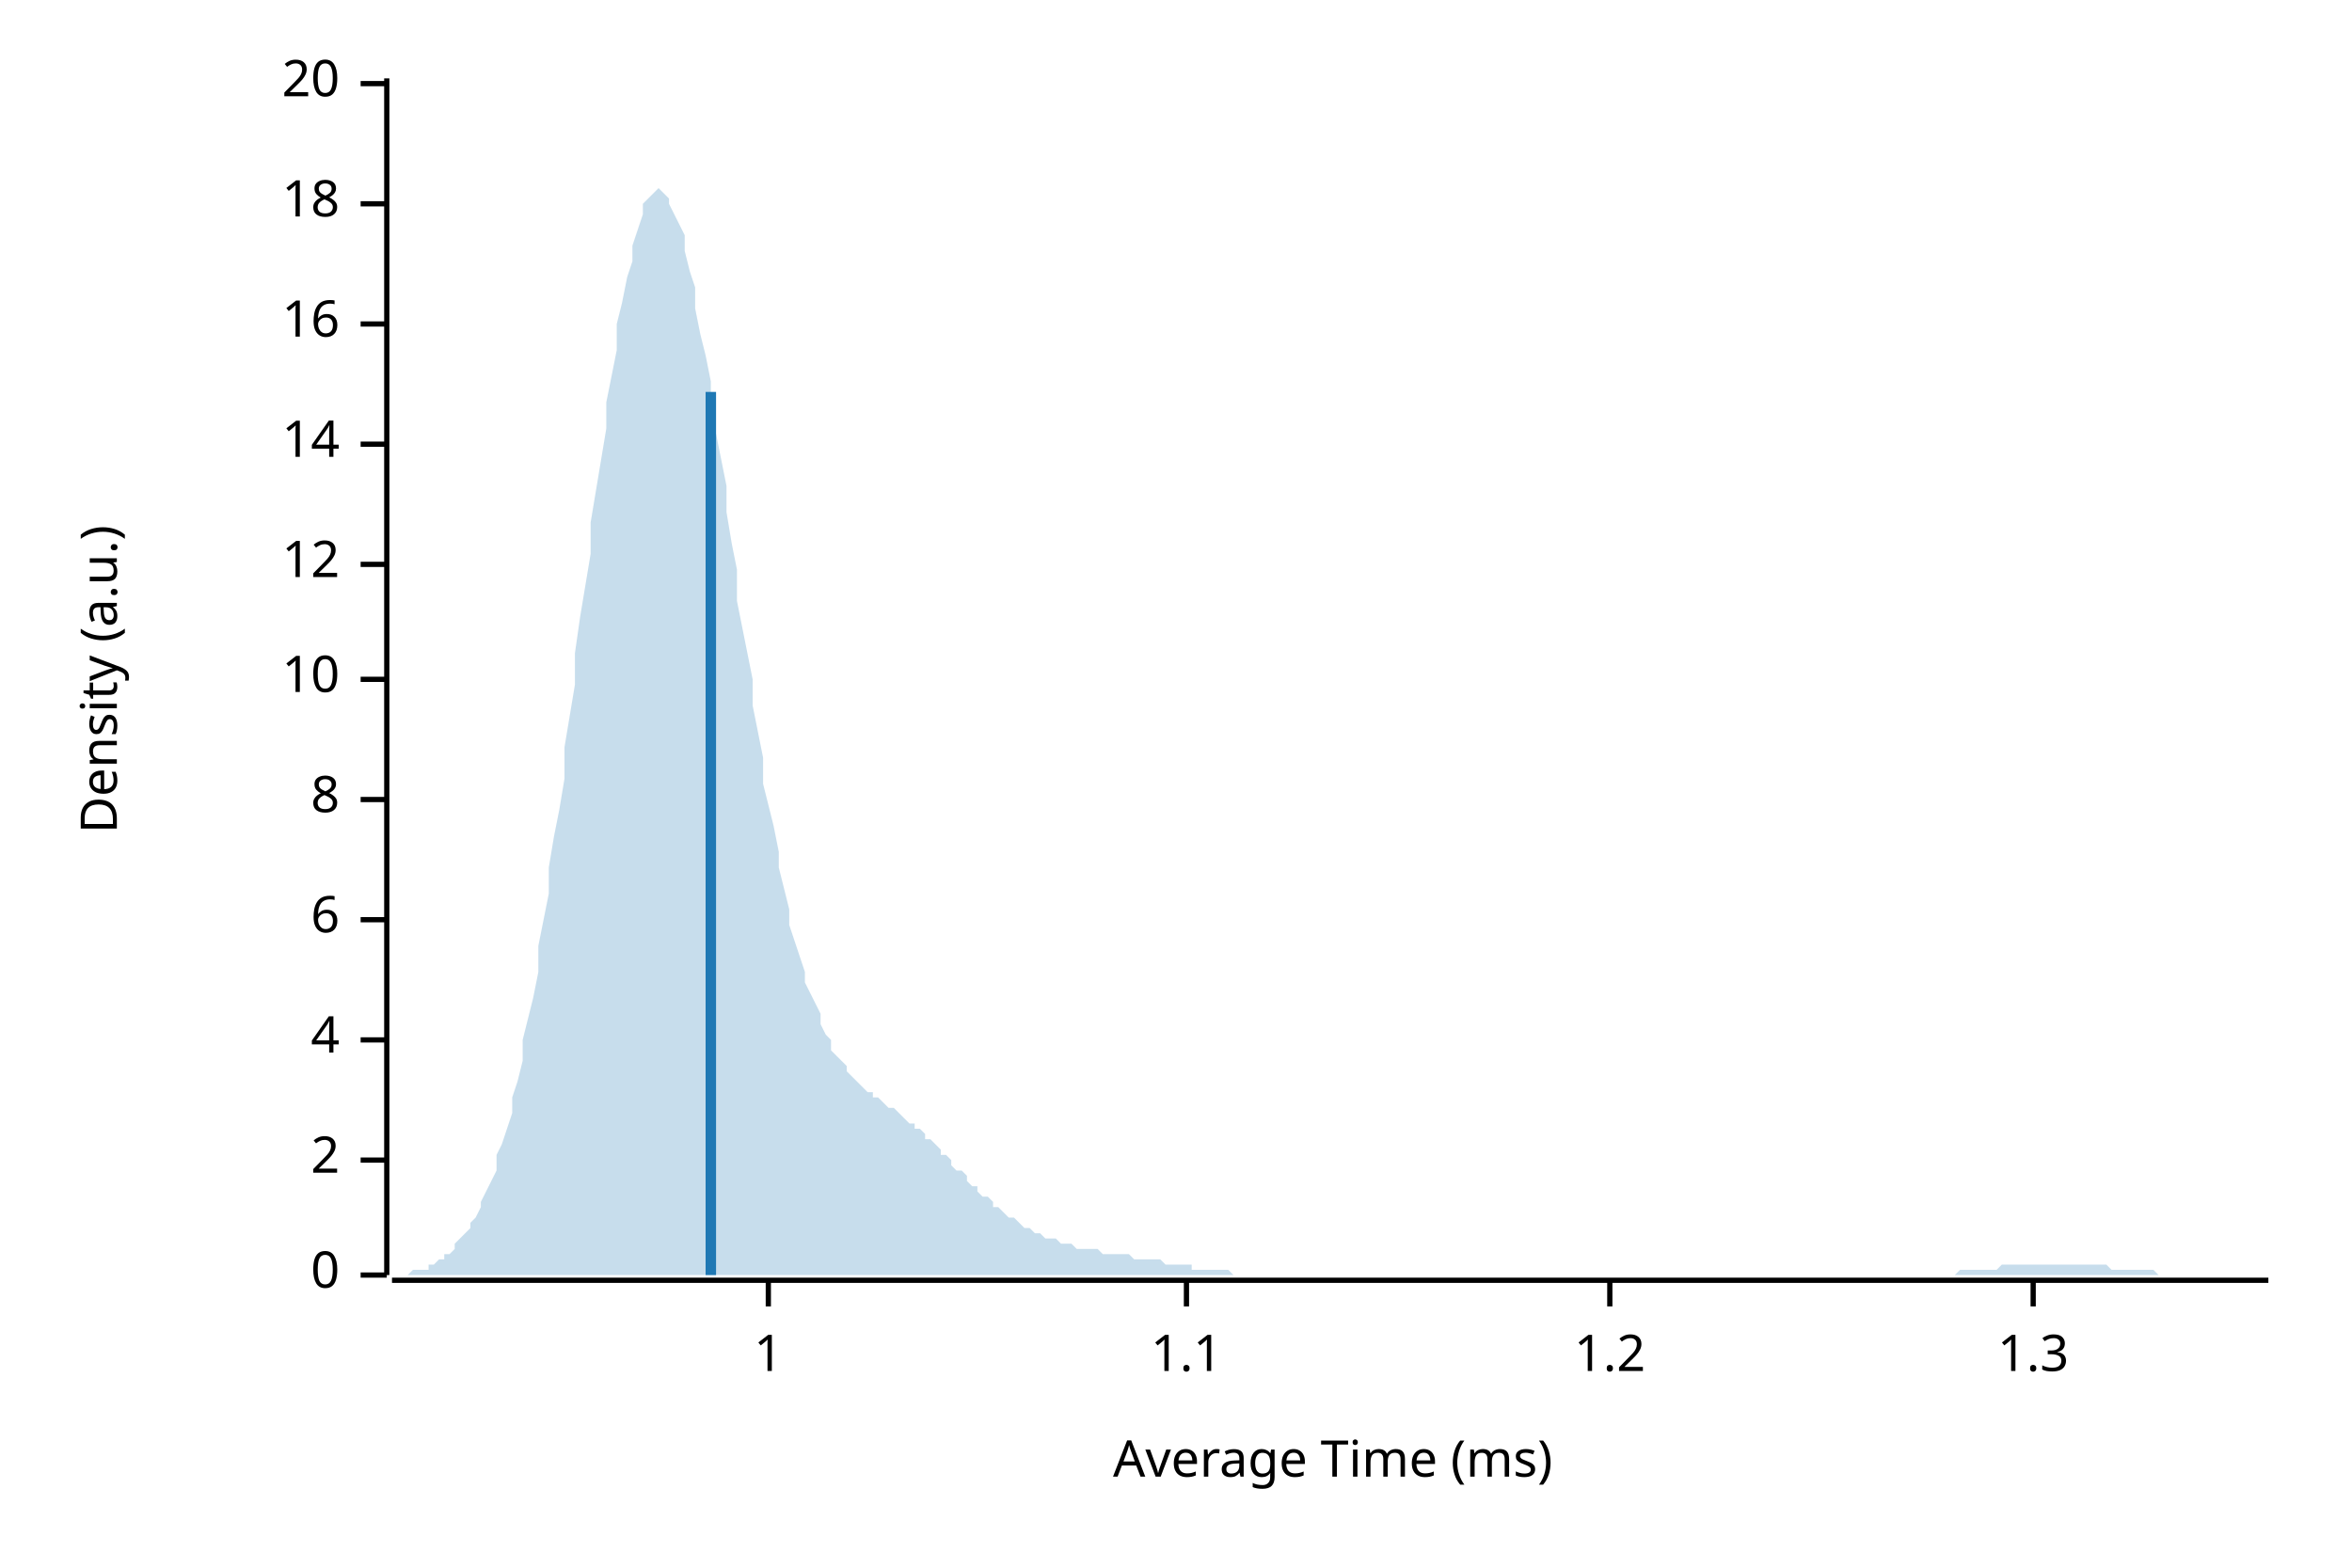
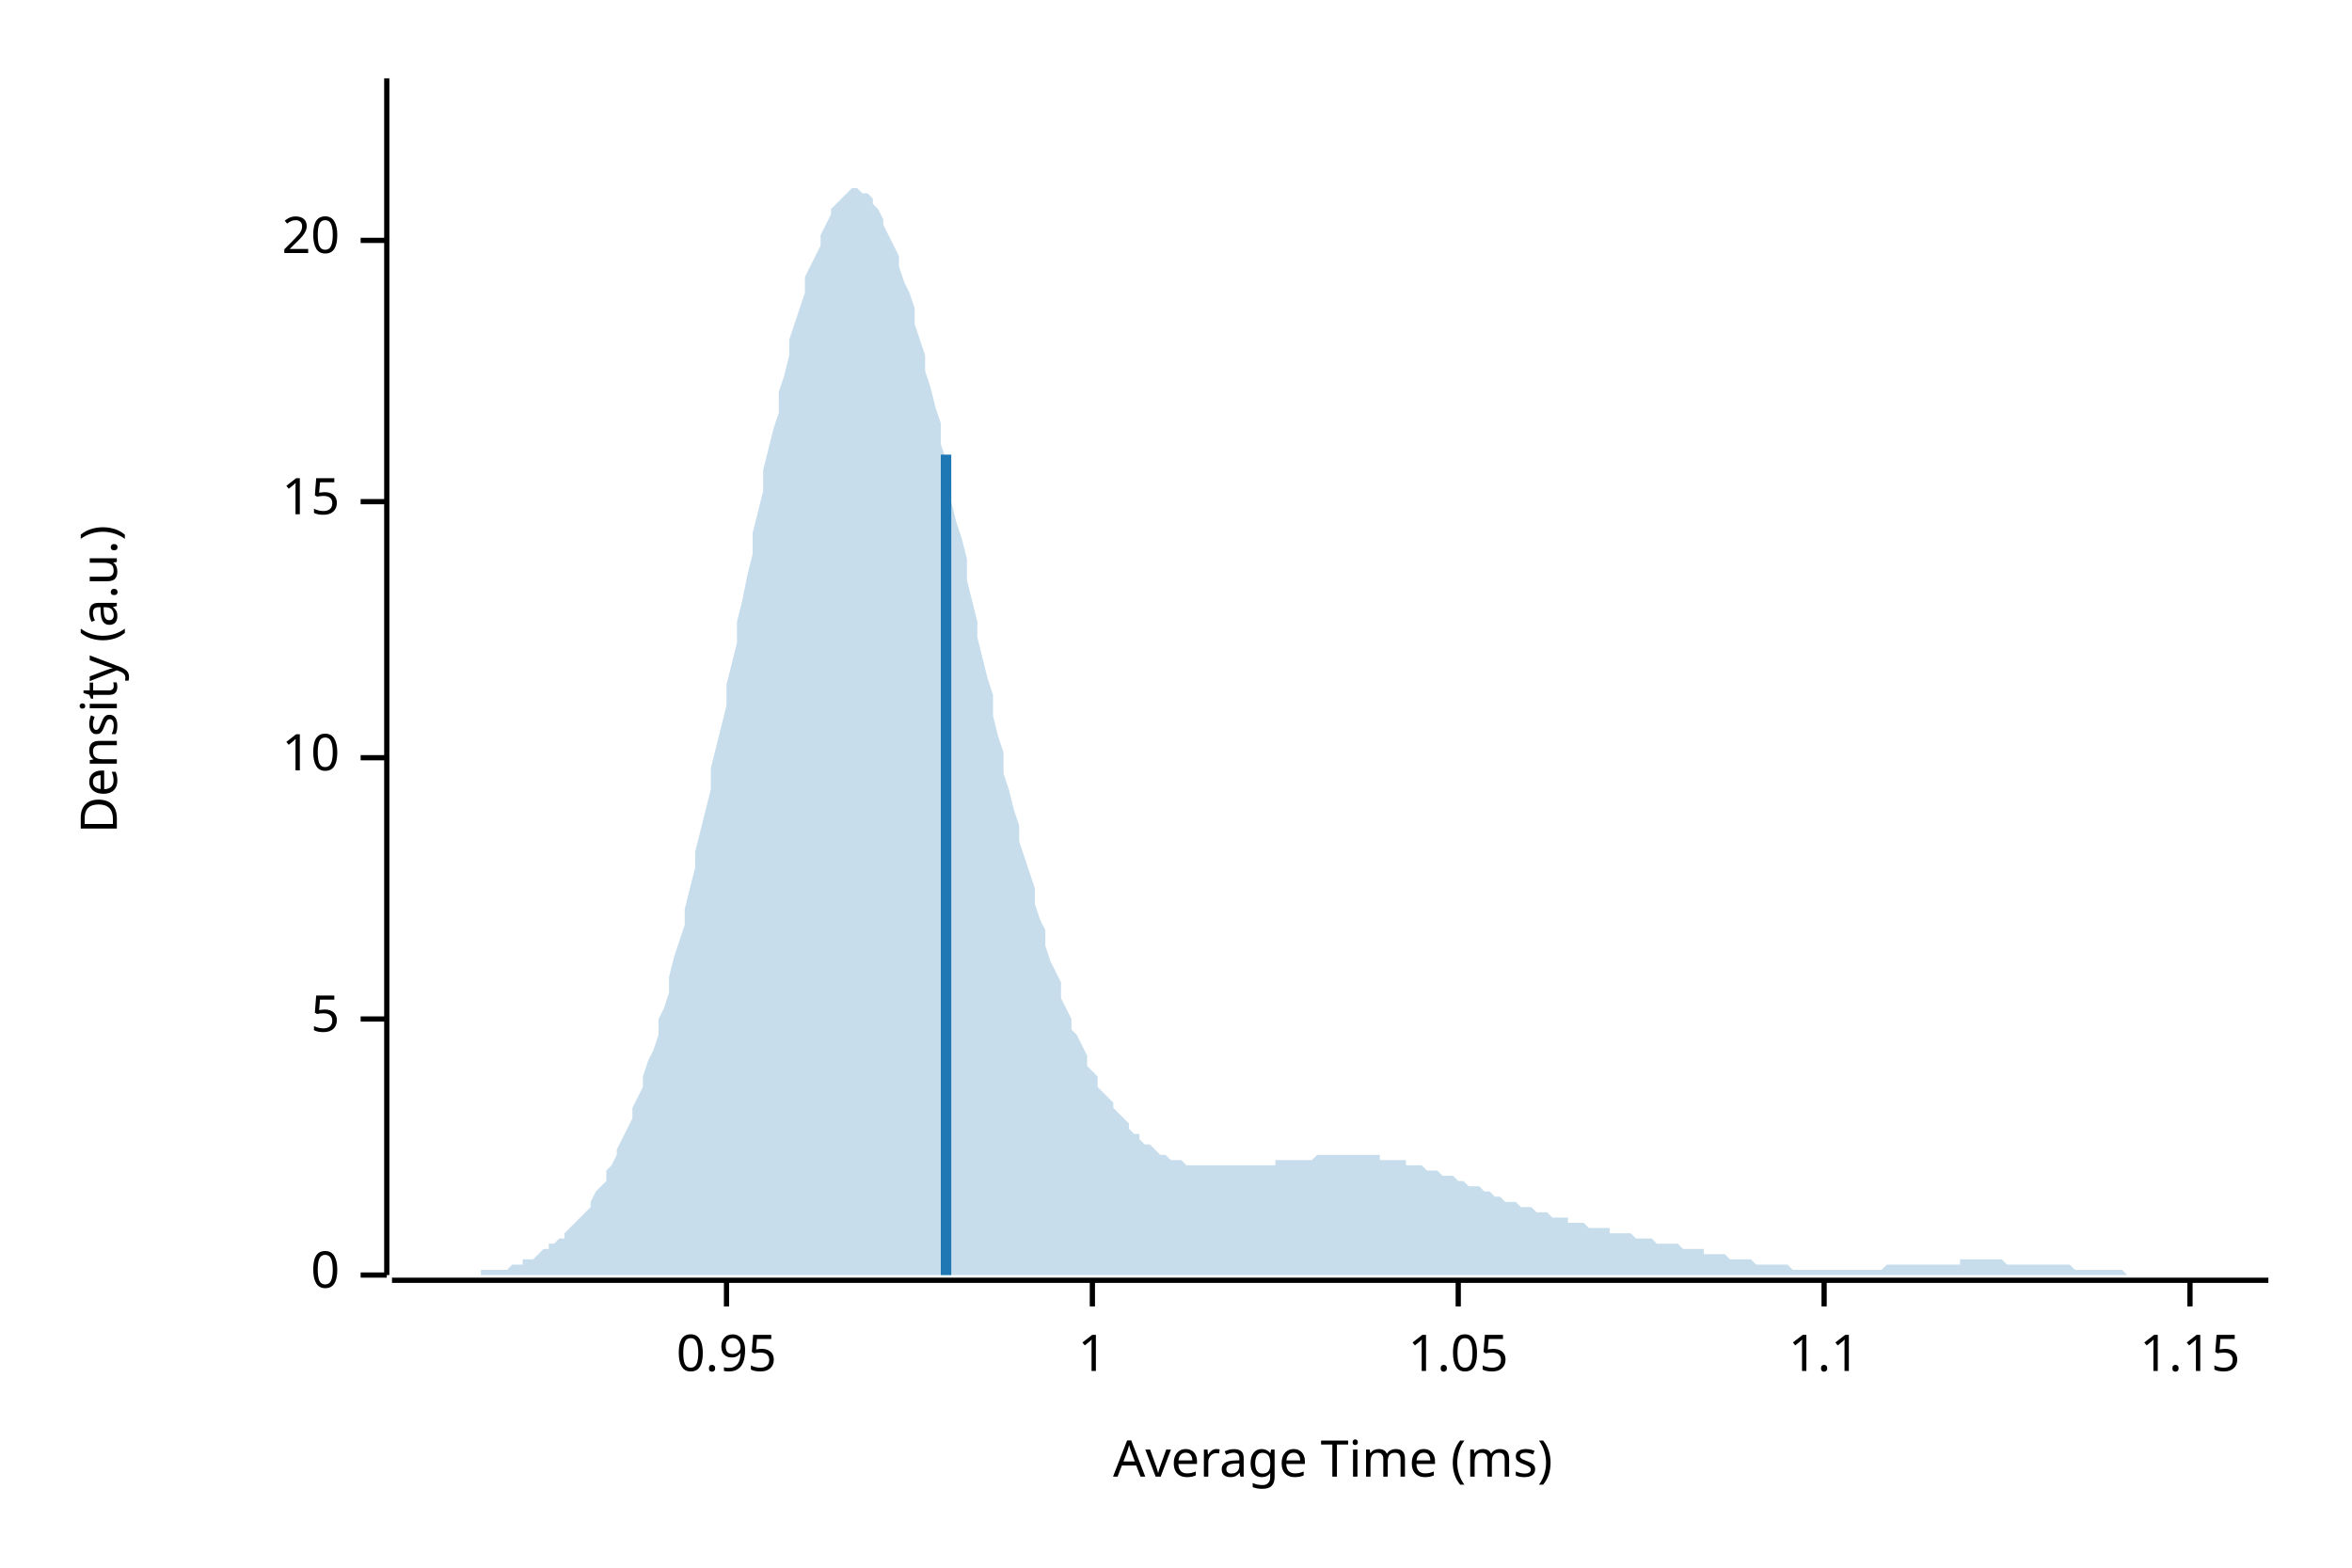
<svg xmlns="http://www.w3.org/2000/svg" width="450" height="300" viewBox="0 0 450 300">
  <text x="15" y="130" dy="0.76em" text-anchor="middle" font-family="sans-serif" font-size="9.677" opacity="1" fill="#000000" transform="rotate(270, 15, 130)">
Density (a.u.)
</text>
  <text x="255" y="285" dy="-0.5ex" text-anchor="middle" font-family="sans-serif" font-size="9.677" opacity="1" fill="#000000">
Average Time (ms)
</text>
  <polyline fill="none" opacity="1" stroke="#000000" stroke-width="1" points="74,15 74,244 " />
  <text x="65" y="244" dy="0.5ex" text-anchor="end" font-family="sans-serif" font-size="9.677" opacity="1" fill="#000000">
0
</text>
  <polyline fill="none" opacity="1" stroke="#000000" stroke-width="1" points="69,244 74,244 " />
-   <text x="65" y="222" dy="0.5ex" text-anchor="end" font-family="sans-serif" font-size="9.677" opacity="1" fill="#000000">
- 2
+   <text x="65" y="195" dy="0.5ex" text-anchor="end" font-family="sans-serif" font-size="9.677" opacity="1" fill="#000000">
+ 5
</text>
-   <polyline fill="none" opacity="1" stroke="#000000" stroke-width="1" points="69,222 74,222 " />
-   <text x="65" y="199" dy="0.5ex" text-anchor="end" font-family="sans-serif" font-size="9.677" opacity="1" fill="#000000">
- 4
- </text>
-   <polyline fill="none" opacity="1" stroke="#000000" stroke-width="1" points="69,199 74,199 " />
-   <text x="65" y="176" dy="0.5ex" text-anchor="end" font-family="sans-serif" font-size="9.677" opacity="1" fill="#000000">
- 6
- </text>
-   <polyline fill="none" opacity="1" stroke="#000000" stroke-width="1" points="69,176 74,176 " />
-   <text x="65" y="153" dy="0.5ex" text-anchor="end" font-family="sans-serif" font-size="9.677" opacity="1" fill="#000000">
- 8
- </text>
-   <polyline fill="none" opacity="1" stroke="#000000" stroke-width="1" points="69,153 74,153 " />
-   <text x="65" y="130" dy="0.5ex" text-anchor="end" font-family="sans-serif" font-size="9.677" opacity="1" fill="#000000">
+   <polyline fill="none" opacity="1" stroke="#000000" stroke-width="1" points="69,195 74,195 " />
+   <text x="65" y="145" dy="0.5ex" text-anchor="end" font-family="sans-serif" font-size="9.677" opacity="1" fill="#000000">
10
</text>
-   <polyline fill="none" opacity="1" stroke="#000000" stroke-width="1" points="69,130 74,130 " />
-   <text x="65" y="108" dy="0.5ex" text-anchor="end" font-family="sans-serif" font-size="9.677" opacity="1" fill="#000000">
- 12
+   <polyline fill="none" opacity="1" stroke="#000000" stroke-width="1" points="69,145 74,145 " />
+   <text x="65" y="96" dy="0.5ex" text-anchor="end" font-family="sans-serif" font-size="9.677" opacity="1" fill="#000000">
+ 15
</text>
-   <polyline fill="none" opacity="1" stroke="#000000" stroke-width="1" points="69,108 74,108 " />
-   <text x="65" y="85" dy="0.5ex" text-anchor="end" font-family="sans-serif" font-size="9.677" opacity="1" fill="#000000">
- 14
- </text>
-   <polyline fill="none" opacity="1" stroke="#000000" stroke-width="1" points="69,85 74,85 " />
-   <text x="65" y="62" dy="0.5ex" text-anchor="end" font-family="sans-serif" font-size="9.677" opacity="1" fill="#000000">
- 16
- </text>
-   <polyline fill="none" opacity="1" stroke="#000000" stroke-width="1" points="69,62 74,62 " />
-   <text x="65" y="39" dy="0.5ex" text-anchor="end" font-family="sans-serif" font-size="9.677" opacity="1" fill="#000000">
- 18
- </text>
-   <polyline fill="none" opacity="1" stroke="#000000" stroke-width="1" points="69,39 74,39 " />
-   <text x="65" y="16" dy="0.5ex" text-anchor="end" font-family="sans-serif" font-size="9.677" opacity="1" fill="#000000">
+   <polyline fill="none" opacity="1" stroke="#000000" stroke-width="1" points="69,96 74,96 " />
+   <text x="65" y="46" dy="0.5ex" text-anchor="end" font-family="sans-serif" font-size="9.677" opacity="1" fill="#000000">
20
</text>
-   <polyline fill="none" opacity="1" stroke="#000000" stroke-width="1" points="69,16 74,16 " />
+   <polyline fill="none" opacity="1" stroke="#000000" stroke-width="1" points="69,46 74,46 " />
  <polyline fill="none" opacity="1" stroke="#000000" stroke-width="1" points="75,245 434,245 " />
-   <text x="147" y="255" dy="0.76em" text-anchor="middle" font-family="sans-serif" font-size="9.677" opacity="1" fill="#000000">
+   <text x="139" y="255" dy="0.76em" text-anchor="middle" font-family="sans-serif" font-size="9.677" opacity="1" fill="#000000">
+ 0.95
+ </text>
+   <polyline fill="none" opacity="1" stroke="#000000" stroke-width="1" points="139,245 139,250 " />
+   <text x="209" y="255" dy="0.76em" text-anchor="middle" font-family="sans-serif" font-size="9.677" opacity="1" fill="#000000">
1
</text>
-   <polyline fill="none" opacity="1" stroke="#000000" stroke-width="1" points="147,245 147,250 " />
-   <text x="227" y="255" dy="0.76em" text-anchor="middle" font-family="sans-serif" font-size="9.677" opacity="1" fill="#000000">
+   <polyline fill="none" opacity="1" stroke="#000000" stroke-width="1" points="209,245 209,250 " />
+   <text x="279" y="255" dy="0.76em" text-anchor="middle" font-family="sans-serif" font-size="9.677" opacity="1" fill="#000000">
+ 1.05
+ </text>
+   <polyline fill="none" opacity="1" stroke="#000000" stroke-width="1" points="279,245 279,250 " />
+   <text x="349" y="255" dy="0.76em" text-anchor="middle" font-family="sans-serif" font-size="9.677" opacity="1" fill="#000000">
1.1
</text>
-   <polyline fill="none" opacity="1" stroke="#000000" stroke-width="1" points="227,245 227,250 " />
-   <text x="308" y="255" dy="0.76em" text-anchor="middle" font-family="sans-serif" font-size="9.677" opacity="1" fill="#000000">
- 1.2
+   <polyline fill="none" opacity="1" stroke="#000000" stroke-width="1" points="349,245 349,250 " />
+   <text x="419" y="255" dy="0.76em" text-anchor="middle" font-family="sans-serif" font-size="9.677" opacity="1" fill="#000000">
+ 1.15
</text>
-   <polyline fill="none" opacity="1" stroke="#000000" stroke-width="1" points="308,245 308,250 " />
-   <text x="389" y="255" dy="0.76em" text-anchor="middle" font-family="sans-serif" font-size="9.677" opacity="1" fill="#000000">
- 1.3
- </text>
-   <polyline fill="none" opacity="1" stroke="#000000" stroke-width="1" points="389,245 389,250 " />
-   <polygon opacity="0.25" fill="#1F78B4" points="75,244 75,244 76,244 77,244 77,244 78,244 79,243 80,243 80,243 81,243 82,243 82,242 83,242 84,241 85,241 85,240 86,240 87,239 87,238 88,237 89,236 90,235 90,234 91,233 92,231 92,230 93,228 94,226 95,224 95,221 96,219 97,216 98,213 98,210 99,207 100,203 100,199 101,195 102,191 103,186 103,181 104,176 105,171 105,166 106,160 107,155 108,149 108,143 109,137 110,131 110,125 111,118 112,112 113,106 113,100 114,94 115,88 116,82 116,77 117,72 118,67 118,62 119,58 120,53 121,50 121,47 122,44 123,41 123,39 124,38 125,37 126,36 126,36 127,37 128,38 128,39 129,41 130,43 131,45 131,48 132,52 133,55 133,59 134,64 135,68 136,73 136,78 137,83 138,88 139,93 139,98 140,104 141,109 141,115 142,120 143,125 144,130 144,135 145,140 146,145 146,150 147,154 148,158 149,163 149,166 150,170 151,174 151,177 152,180 153,183 154,186 154,188 155,190 156,192 157,194 157,196 158,198 159,199 159,201 160,202 161,203 162,204 162,205 163,206 164,207 164,207 165,208 166,209 167,209 167,210 168,210 169,211 169,211 170,212 171,212 172,213 172,213 173,214 174,215 175,215 175,216 176,216 177,217 177,218 178,218 179,219 180,220 180,221 181,221 182,222 182,223 183,224 184,224 185,225 185,226 186,227 187,227 187,228 188,229 189,229 190,230 190,231 191,231 192,232 192,232 193,233 194,233 195,234 195,234 196,235 197,235 198,236 198,236 199,236 200,237 200,237 201,237 202,237 203,238 203,238 204,238 205,238 205,238 206,239 207,239 208,239 208,239 209,239 210,239 210,239 211,240 212,240 213,240 213,240 214,240 215,240 216,240 216,240 217,241 218,241 218,241 219,241 220,241 221,241 221,241 222,241 223,242 223,242 224,242 225,242 226,242 226,242 227,242 228,242 228,243 229,243 230,243 231,243 231,243 232,243 233,243 233,243 234,243 235,243 236,244 236,244 237,244 238,244 239,244 239,244 240,244 241,244 241,244 242,244 243,244 244,244 244,244 245,244 246,244 246,244 247,244 248,244 249,244 249,244 250,244 251,244 251,244 252,244 253,244 254,244 254,244 255,244 256,244 257,244 257,244 258,244 259,244 259,244 260,244 261,244 262,244 262,244 263,244 264,244 264,244 265,244 266,244 267,244 267,244 268,244 269,244 269,244 270,244 271,244 272,244 272,244 273,244 274,244 275,244 275,244 276,244 277,244 277,244 278,244 279,244 280,244 280,244 281,244 282,244 282,244 283,244 284,244 285,244 285,244 286,244 287,244 287,244 288,244 289,244 290,244 290,244 291,244 292,244 292,244 293,244 294,244 295,244 295,244 296,244 297,244 298,244 298,244 299,244 300,244 300,244 301,244 302,244 303,244 303,244 304,244 305,244 305,244 306,244 307,244 308,244 308,244 309,244 310,244 310,244 311,244 312,244 313,244 313,244 314,244 315,244 316,244 316,244 317,244 318,244 318,244 319,244 320,244 321,244 321,244 322,244 323,244 323,244 324,244 325,244 326,244 326,244 327,244 328,244 328,244 329,244 330,244 331,244 331,244 332,244 333,244 333,244 334,244 335,244 336,244 336,244 337,244 338,244 339,244 339,244 340,244 341,244 341,244 342,244 343,244 344,244 344,244 345,244 346,244 346,244 347,244 348,244 349,244 349,244 350,244 351,244 351,244 352,244 353,244 354,244 354,244 355,244 356,244 357,244 357,244 358,244 359,244 359,244 360,244 361,244 362,244 362,244 363,244 364,244 364,244 365,244 366,244 367,244 367,244 368,244 369,244 369,244 370,244 371,244 372,244 372,244 373,244 374,244 375,243 375,243 376,243 377,243 377,243 378,243 379,243 380,243 380,243 381,243 382,243 382,243 383,242 384,242 385,242 385,242 386,242 387,242 387,242 388,242 389,242 390,242 390,242 391,242 392,242 392,242 393,242 394,242 395,242 395,242 396,242 397,242 398,242 398,242 399,242 400,242 400,242 401,242 402,242 403,242 403,242 404,243 405,243 405,243 406,243 407,243 408,243 408,243 409,243 410,243 410,243 411,243 412,243 413,244 413,244 414,244 415,244 416,244 416,244 417,244 418,244 418,244 419,244 420,244 421,244 421,244 422,244 423,244 423,244 424,244 425,244 426,244 426,244 427,244 428,244 428,244 429,244 430,244 431,244 431,244 432,244 433,244 434,244 434,244 75,244 " />
-   <polyline fill="none" opacity="1" stroke="#1F78B4" stroke-width="2" points="136,244 136,75 " />
+   <polyline fill="none" opacity="1" stroke="#000000" stroke-width="1" points="419,245 419,250 " />
+   <polygon opacity="0.25" fill="#1F78B4" points="75,244 75,244 76,244 77,244 77,244 78,244 79,244 80,244 80,244 81,244 82,244 82,244 83,244 84,244 85,244 85,244 86,244 87,244 87,244 88,244 89,244 90,244 90,244 91,244 92,244 92,243 93,243 94,243 95,243 95,243 96,243 97,243 98,242 98,242 99,242 100,242 100,241 101,241 102,241 103,240 103,240 104,239 105,239 105,238 106,238 107,237 108,237 108,236 109,235 110,234 110,234 111,233 112,232 113,231 113,230 114,228 115,227 116,226 116,224 117,223 118,221 118,220 119,218 120,216 121,214 121,212 122,210 123,208 123,206 124,203 125,201 126,198 126,195 127,193 128,190 128,187 129,183 130,180 131,177 131,174 132,170 133,166 133,163 134,159 135,155 136,151 136,147 137,143 138,139 139,135 139,131 140,127 141,123 141,119 142,115 143,110 144,106 144,102 145,98 146,94 146,90 147,86 148,82 149,79 149,75 150,72 151,68 151,65 152,62 153,59 154,56 154,53 155,51 156,49 157,47 157,45 158,43 159,41 159,40 160,39 161,38 162,37 162,37 163,36 164,36 164,36 165,37 166,37 167,38 167,39 168,40 169,42 169,43 170,45 171,47 172,49 172,51 173,54 174,56 175,59 175,62 176,65 177,68 177,71 178,74 179,78 180,81 180,85 181,88 182,92 182,96 183,100 184,103 185,107 185,111 186,115 187,119 187,122 188,126 189,130 190,133 190,137 191,141 192,144 192,148 193,151 194,155 195,158 195,161 196,164 197,167 198,170 198,173 199,176 200,178 200,181 201,184 202,186 203,188 203,191 204,193 205,195 205,197 206,198 207,200 208,202 208,204 209,205 210,206 210,208 211,209 212,210 213,211 213,212 214,213 215,214 216,215 216,216 217,217 218,217 218,218 219,219 220,219 221,220 221,220 222,221 223,221 223,221 224,222 225,222 226,222 226,222 227,223 228,223 228,223 229,223 230,223 231,223 231,223 232,223 233,223 233,223 234,223 235,223 236,223 236,223 237,223 238,223 239,223 239,223 240,223 241,223 241,223 242,223 243,223 244,223 244,222 245,222 246,222 246,222 247,222 248,222 249,222 249,222 250,222 251,222 251,222 252,221 253,221 254,221 254,221 255,221 256,221 257,221 257,221 258,221 259,221 259,221 260,221 261,221 262,221 262,221 263,221 264,221 264,222 265,222 266,222 267,222 267,222 268,222 269,222 269,223 270,223 271,223 272,223 272,223 273,224 274,224 275,224 275,224 276,225 277,225 277,225 278,225 279,226 280,226 280,226 281,227 282,227 282,227 283,227 284,228 285,228 285,228 286,229 287,229 287,229 288,230 289,230 290,230 290,230 291,231 292,231 292,231 293,231 294,232 295,232 295,232 296,232 297,233 298,233 298,233 299,233 300,233 300,234 301,234 302,234 303,234 303,234 304,235 305,235 305,235 306,235 307,235 308,235 308,236 309,236 310,236 310,236 311,236 312,236 313,237 313,237 314,237 315,237 316,237 316,237 317,238 318,238 318,238 319,238 320,238 321,238 321,238 322,239 323,239 323,239 324,239 325,239 326,239 326,240 327,240 328,240 328,240 329,240 330,240 331,241 331,241 332,241 333,241 333,241 334,241 335,241 336,242 336,242 337,242 338,242 339,242 339,242 340,242 341,242 341,242 342,242 343,243 344,243 344,243 345,243 346,243 346,243 347,243 348,243 349,243 349,243 350,243 351,243 351,243 352,243 353,243 354,243 354,243 355,243 356,243 357,243 357,243 358,243 359,243 359,243 360,243 361,242 362,242 362,242 363,242 364,242 364,242 365,242 366,242 367,242 367,242 368,242 369,242 369,242 370,242 371,242 372,242 372,242 373,242 374,242 375,242 375,241 376,241 377,241 377,241 378,241 379,241 380,241 380,241 381,241 382,241 382,241 383,241 384,242 385,242 385,242 386,242 387,242 387,242 388,242 389,242 390,242 390,242 391,242 392,242 392,242 393,242 394,242 395,242 395,242 396,242 397,243 398,243 398,243 399,243 400,243 400,243 401,243 402,243 403,243 403,243 404,243 405,243 405,243 406,243 407,244 408,244 408,244 409,244 410,244 410,244 411,244 412,244 413,244 413,244 414,244 415,244 416,244 416,244 417,244 418,244 418,244 419,244 420,244 421,244 421,244 422,244 423,244 423,244 424,244 425,244 426,244 426,244 427,244 428,244 428,244 429,244 430,244 431,244 431,244 432,244 433,244 434,244 434,244 75,244 " />
+   <polyline fill="none" opacity="1" stroke="#1F78B4" stroke-width="2" points="181,244 181,87 " />
</svg>
